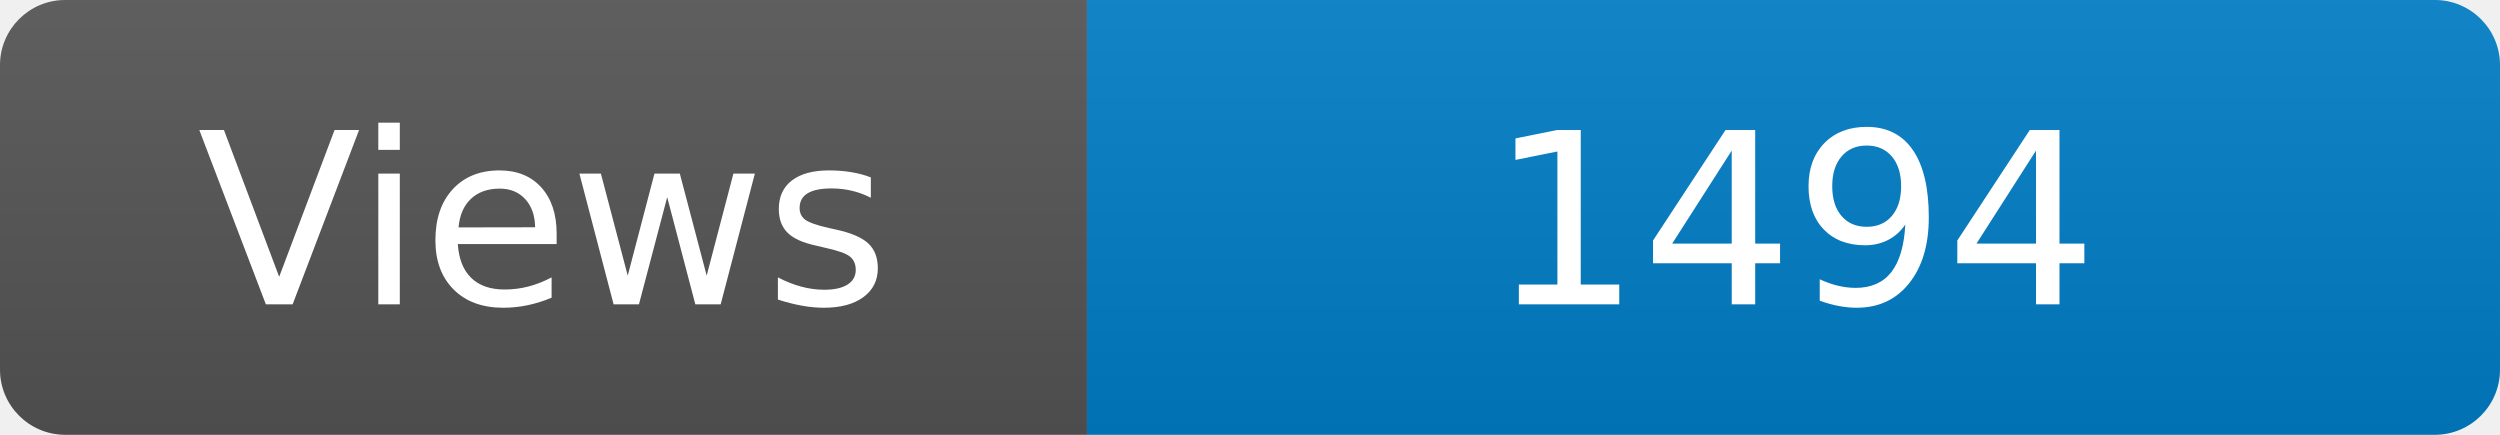
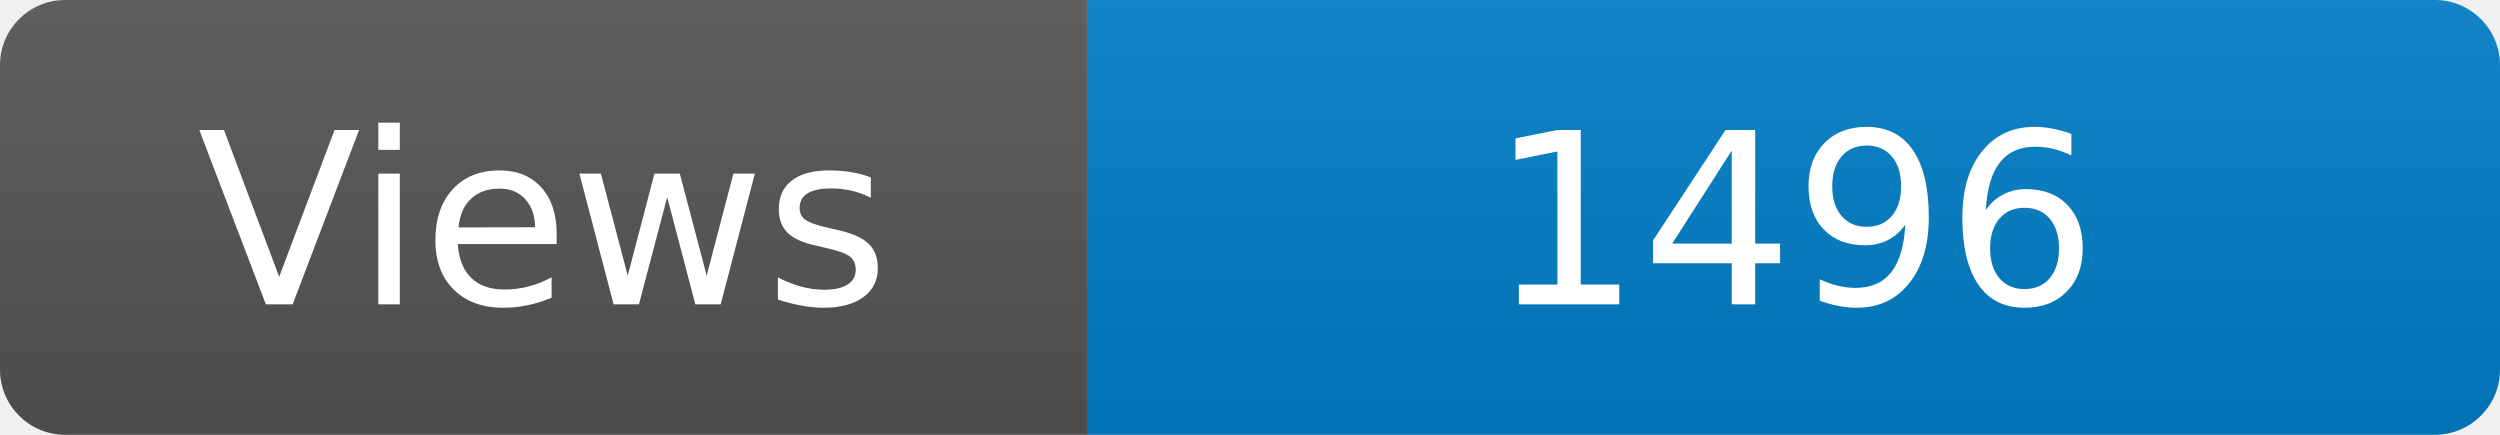
<svg xmlns="http://www.w3.org/2000/svg" width="115" height="20" role="img" aria-label="Maintained?: yes">
  <linearGradient id="s" x2="0" y2="100%">
    <stop offset="0" stop-color="#bbb" stop-opacity=".1" />
    <stop offset="1" stop-opacity=".1" />
  </linearGradient>
  <clipPath id="r">
    <rect width="115" height="20" rx="3" fill="#fff" />
  </clipPath>
  <g clip-path="url(#r)">
    <rect width="50" height="20" fill="#555" />
    <rect x="50" width="160" height="20" fill="#007ec6" />
    <rect width="115" height="20" fill="url(#s)" />
  </g>
  <g fill="#fff" text-anchor="middle" font-family="Verdana,Geneva,DejaVu Sans,sans-serif" font-size="110">
    <text x="250" y="140" transform="scale(.1)" fill="#fff">Views</text>
-     <text x="825" y="140" transform="scale(.1)" fill="#fff">1494</text>
+     <text x="825" y="140" transform="scale(.1)" fill="#fff">1496</text>
  </g>
</svg>
